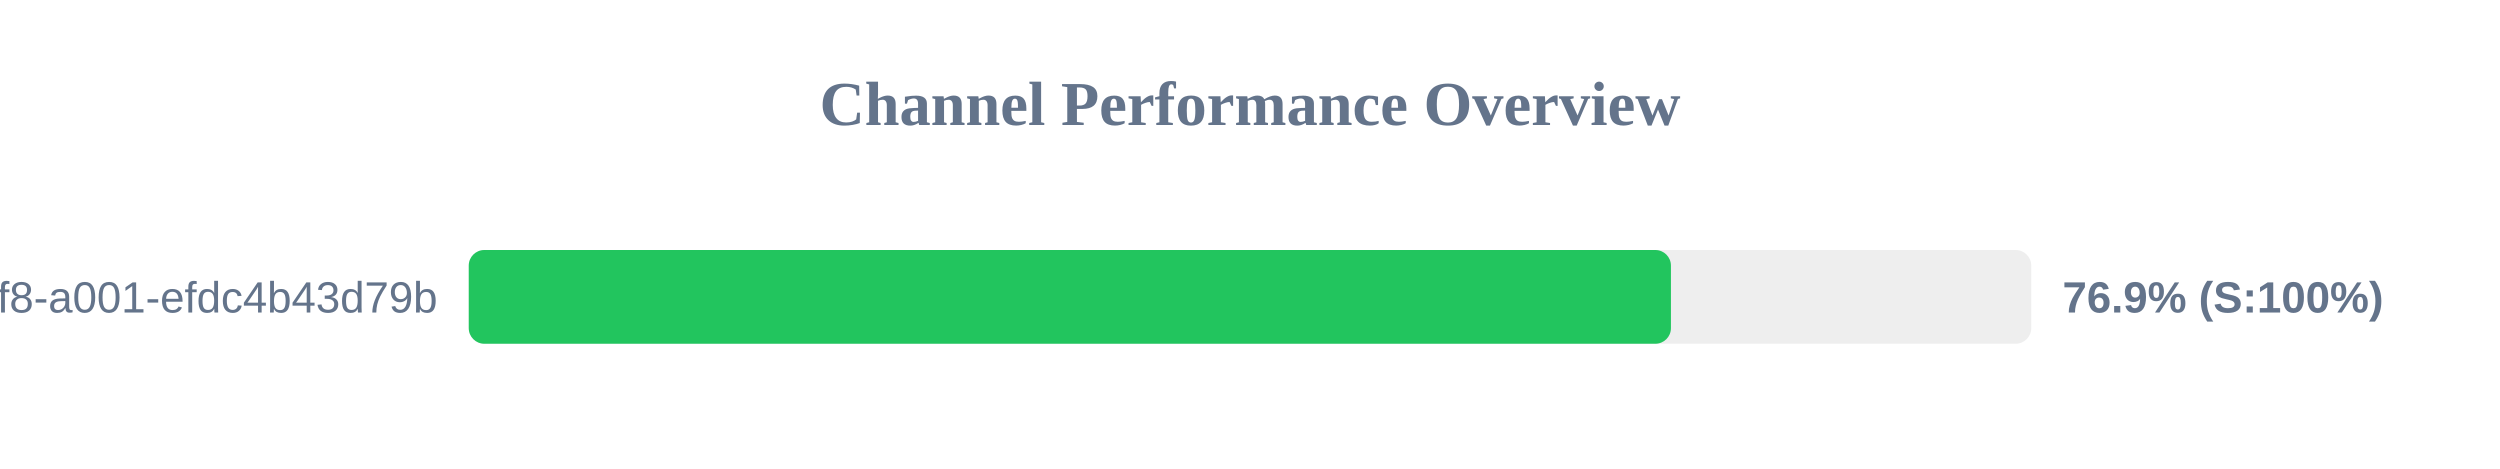
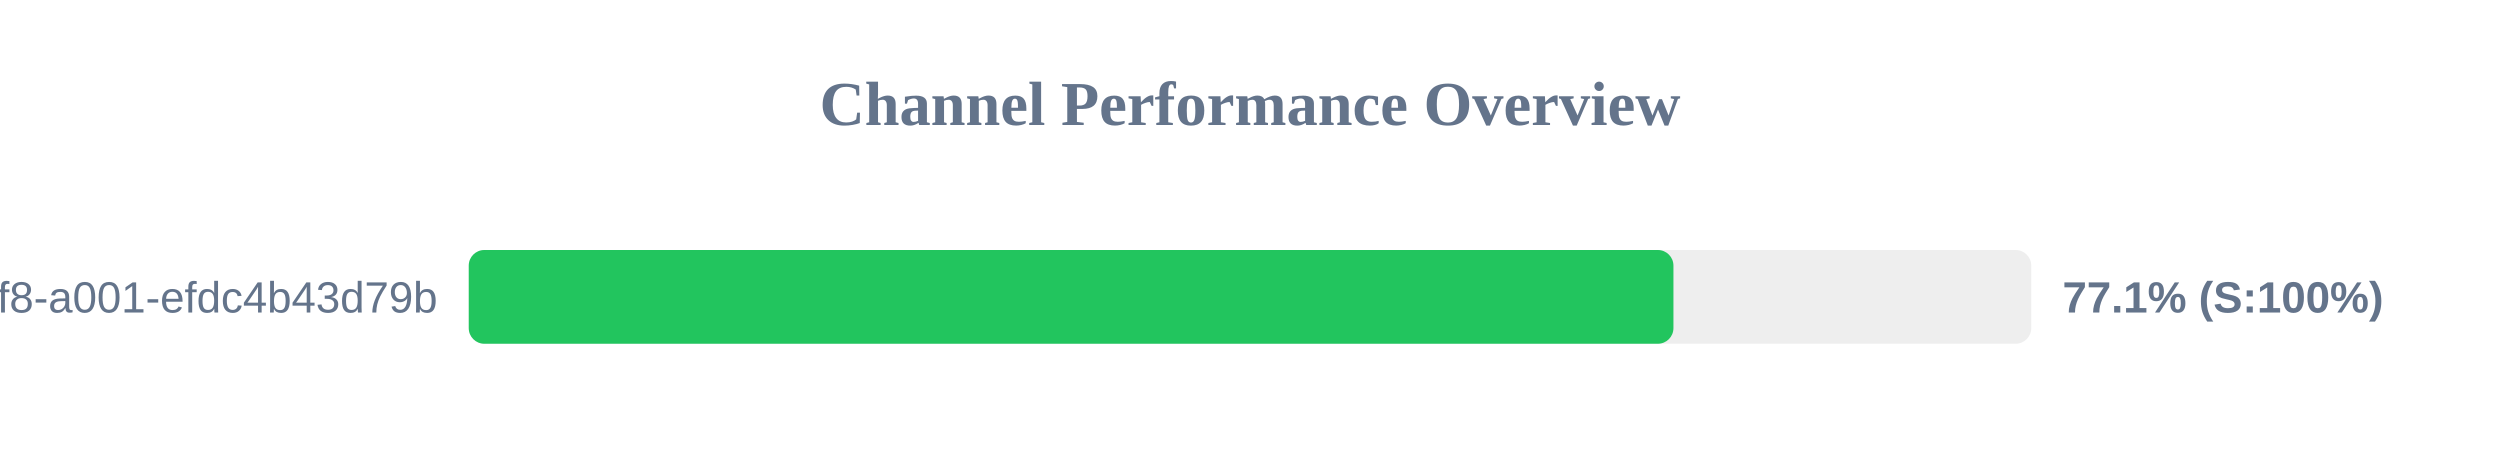
<svg xmlns="http://www.w3.org/2000/svg" width="800" height="150" version="1.1">
  <style>
        .row { font: 14px Arial; fill: #64748b; }
        .score { font: bold 14px Arial; fill: #64748b; }
    </style>
  <text x="400" y="40" text-anchor="middle" font-size="20px" font-weight="bold" fill="#64748b">Channel Performance Overview</text>
  <rect x="150" y="80" width="500" height="30" fill="#eee" rx="5" />
-   <rect x="150" y="80" width="384.7" height="30" fill="#22c55e" rx="5" />
+   <rect x="150" y="80" width="385.5" height="30" fill="#22c55e" rx="5" />
  <text x="140" y="100" text-anchor="end" class="row">?uuid=1fdb6b30-5371-4ff8-a001-efdc4b43d79b</text>
-   <text x="660" y="100" text-anchor="start" class="score">76.9% (S:100%)</text>
+   <text x="660" y="100" text-anchor="start" class="score">77.1% (S:100%)</text>
</svg>
